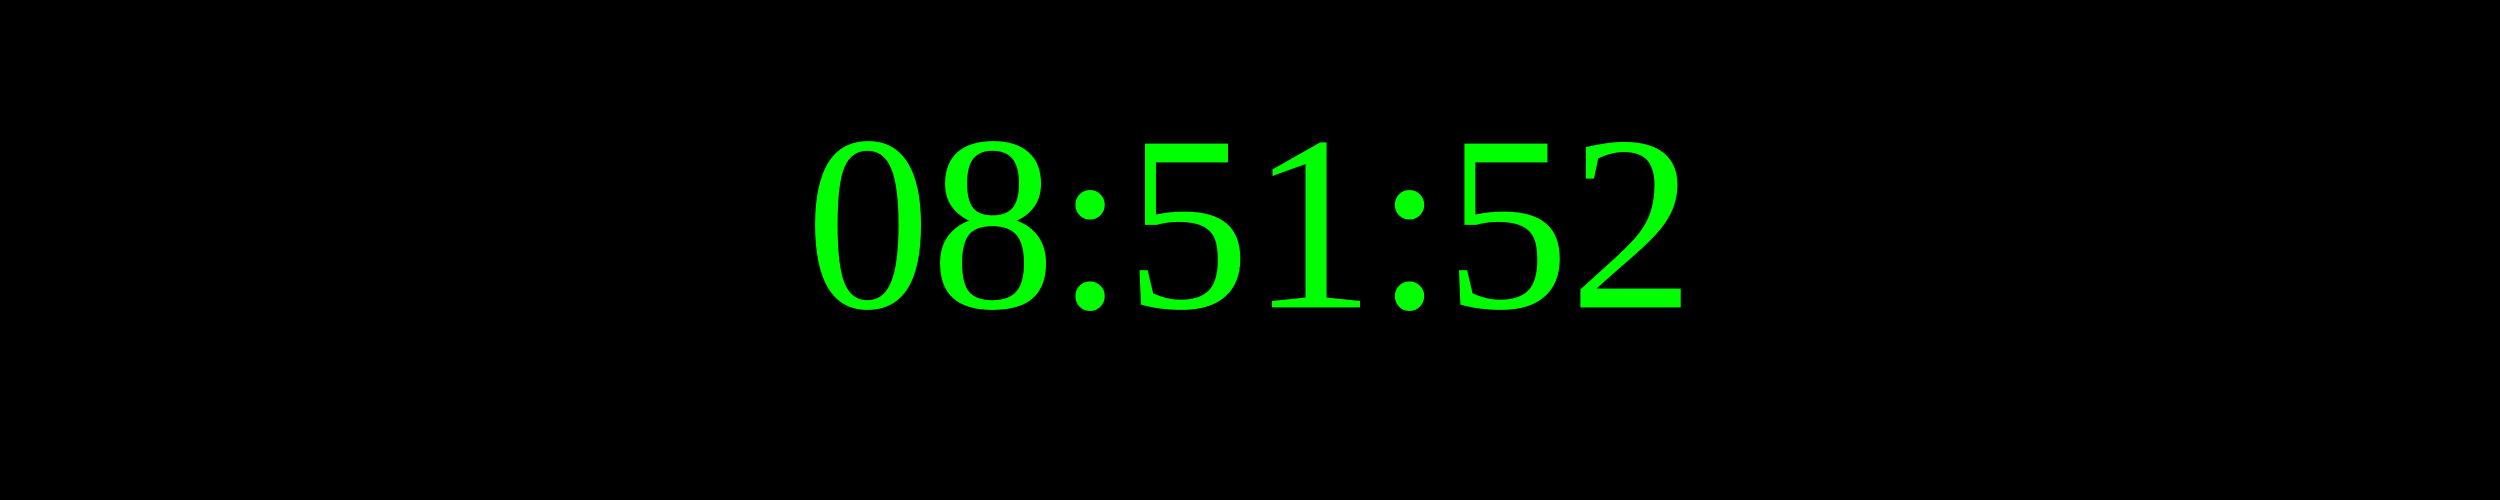
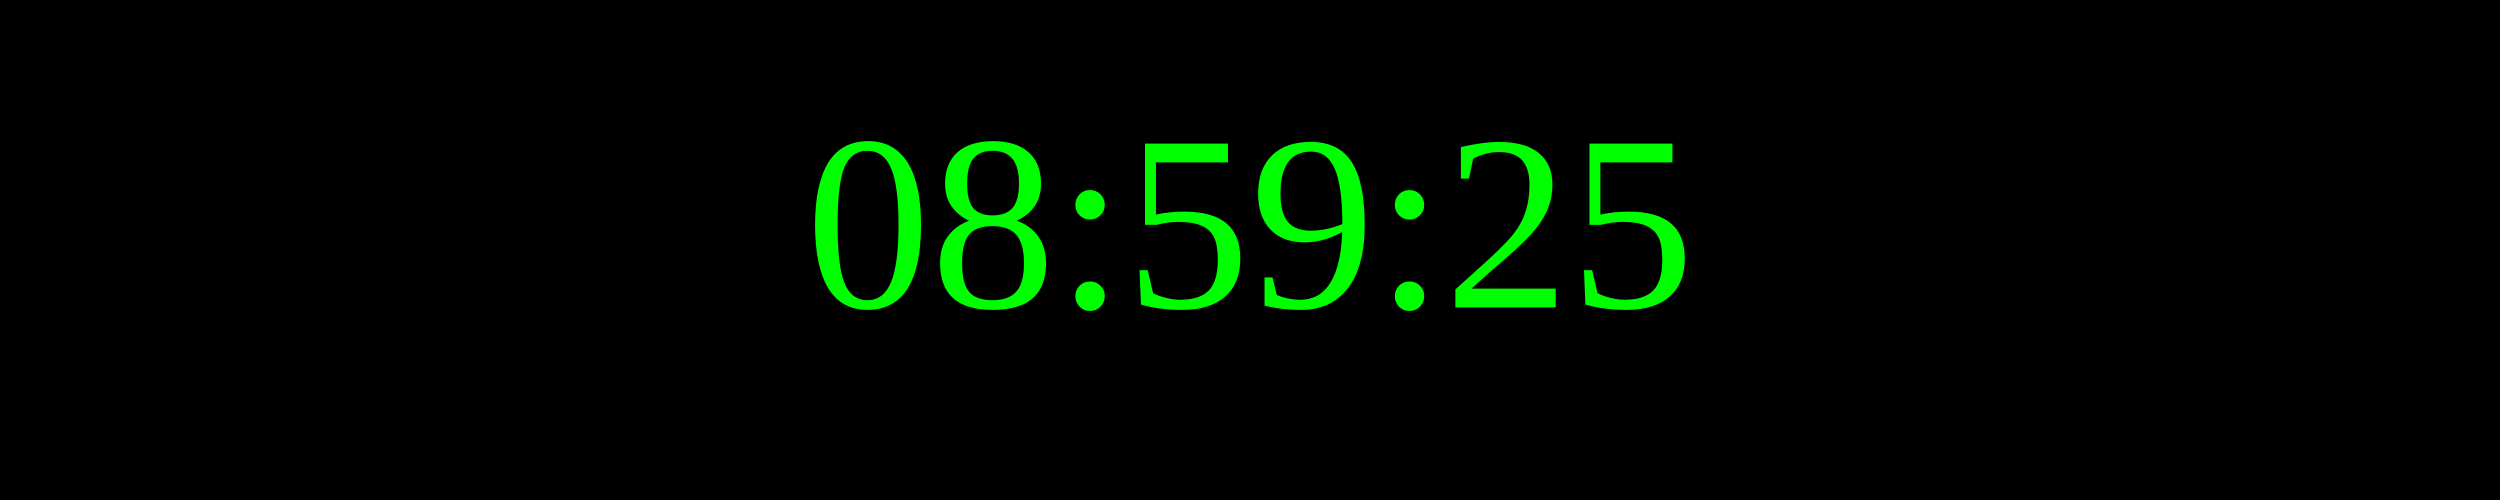
<svg xmlns="http://www.w3.org/2000/svg" width="250" height="50">
  <rect width="100%" height="100%" fill="black" />
  <text x="50%" y="50%" font-size="25" fill="lime" text-anchor="middle" dominant-baseline="middle">
- 08:51:52
+ 08:59:25
</text>
</svg>
